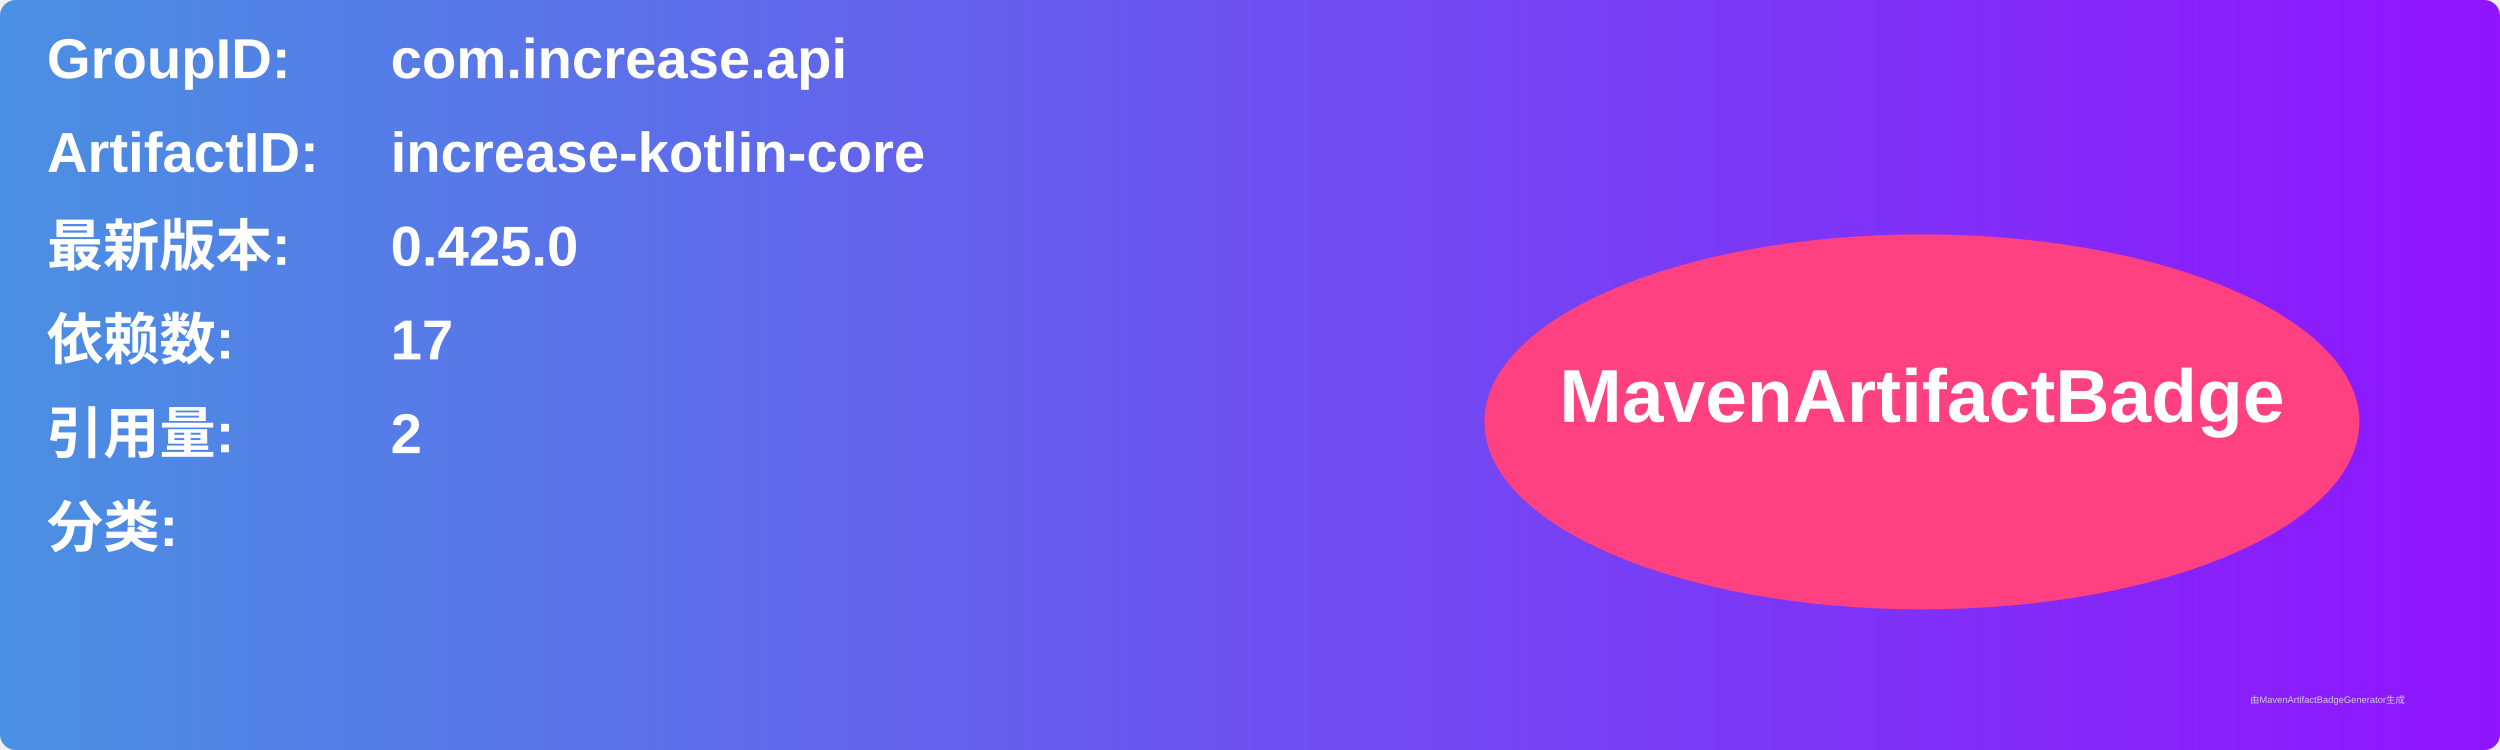
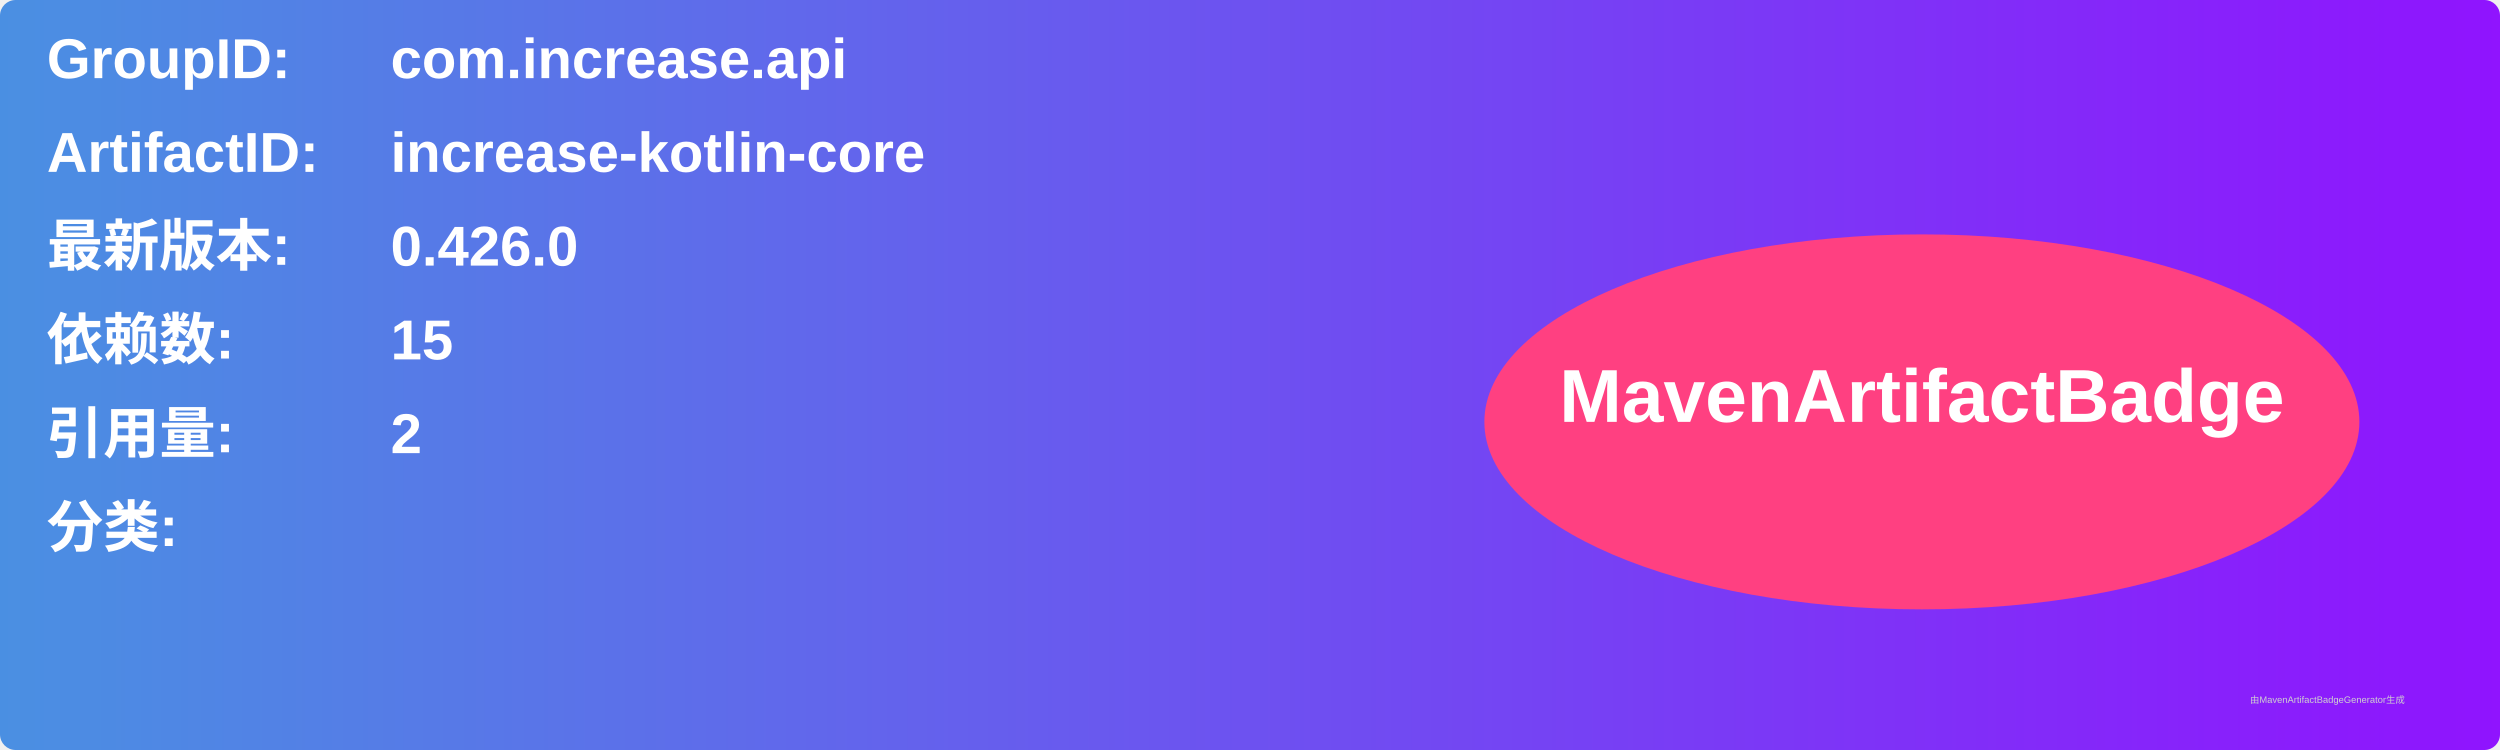
<svg xmlns="http://www.w3.org/2000/svg" width="800" height="240" viewBox="0 0 800 240">
  <linearGradient id="grad" x1="0%" y1="0%" x2="100%" y2="0%">
    <stop offset="0%" stop-color="#4a90e2" />
    <stop offset="100%" stop-color="#9013fe" />
  </linearGradient>
  <rect width="100%" height="100%" rx="5" ry="5" fill="url(#grad)" />
  <g transform="translate(15, 15)">
    <text x="0" y="10" font-family="Arial" font-size="18" fill="white" font-weight="bold" width="260">GroupID:</text>
    <text x="110" y="10" font-family="Arial" font-size="18" fill="white" font-weight="bold" width="460">com.increase.api</text>
    <text x="0" y="40" font-family="Arial" font-size="18" fill="white" font-weight="bold" width="260">ArtifactID:</text>
    <text x="110" y="40" font-family="Arial" font-size="18" fill="white" font-weight="bold" width="460">increase-kotlin-core</text>
    <text x="0" y="70" font-family="Arial" font-size="18" fill="white" font-weight="bold">最新版本:</text>
    <text x="110" y="70" font-family="Arial" font-size="18" fill="white" font-weight="bold">
-       <tspan font-weight="bold">0.425.0</tspan>
+       <tspan font-weight="bold">0.426.0</tspan>
    </text>
    <text x="0" y="100" font-family="Arial" font-size="18" fill="white" font-weight="bold">依赖数: </text>
    <text x="110" y="100" font-family="Arial" font-size="18" fill="white">
-       <tspan font-weight="bold">17</tspan>
+       <tspan font-weight="bold">15</tspan>
    </text>
    <text x="0" y="130" font-family="Arial" font-size="18" fill="white" font-weight="bold">引用量: </text>
    <text x="110" y="130" font-family="Arial" font-size="18" fill="white">
      <tspan font-weight="bold">2</tspan>
    </text>
    <text x="0" y="160" font-family="Arial" font-size="18" fill="white" font-weight="bold">分类:</text>
    <text x="10" y="190" font-family="Arial" font-size="10" fill="white">
      <tspan font-weight="bold" />
    </text>
    <ellipse cx="600" cy="120" rx="140" ry="60" fill="#ff4081" />
    <text x="600" y="120" text-anchor="middle" font-family="Arial" font-size="24" fill="white" font-weight="bold">MavenArtifactBadge</text>
  </g>
  <text x="720" y="225" font-family="Arial" font-size="3" fill="#d0d0d0">由MavenArtifactBadgeGenerator生成</text>
</svg>
